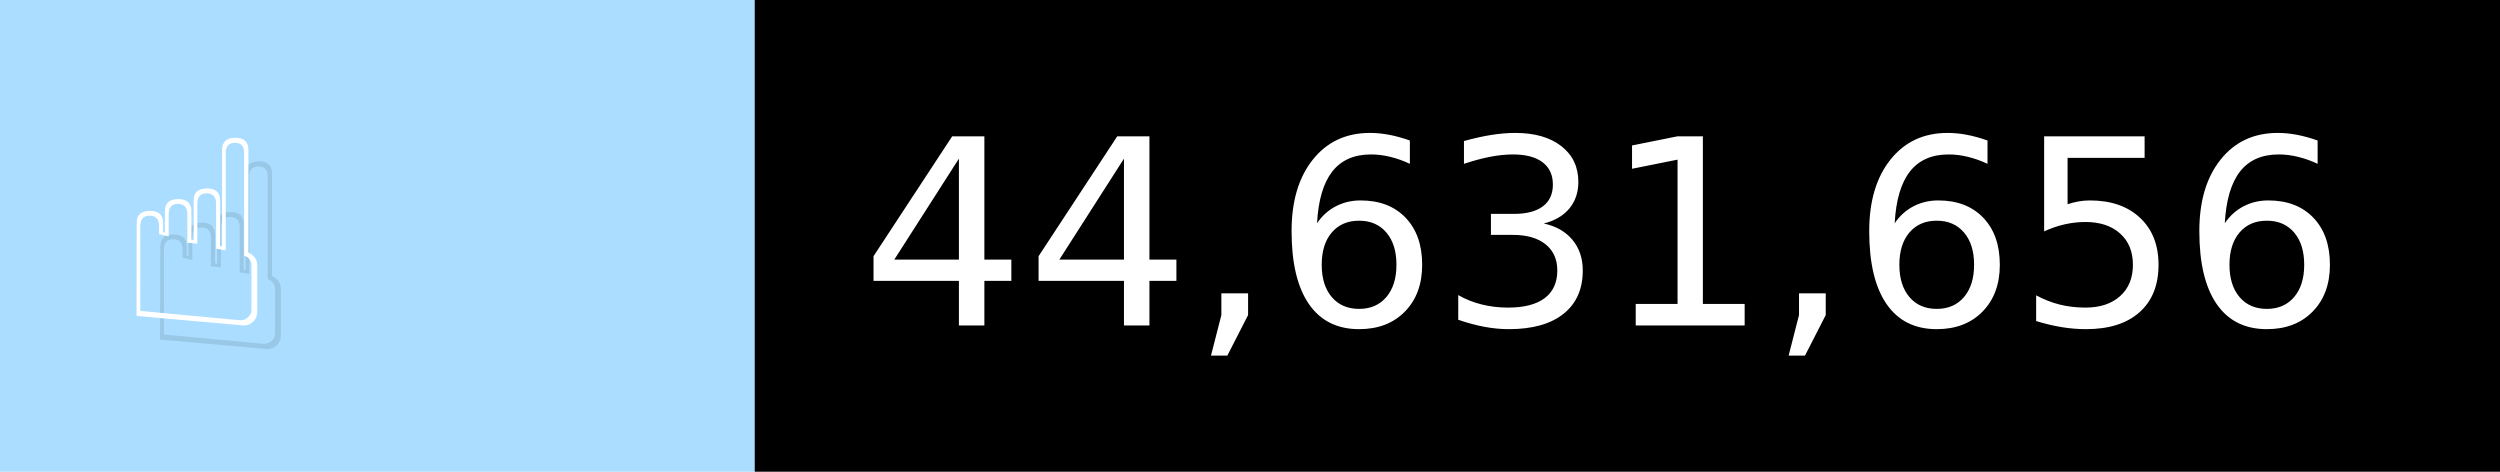
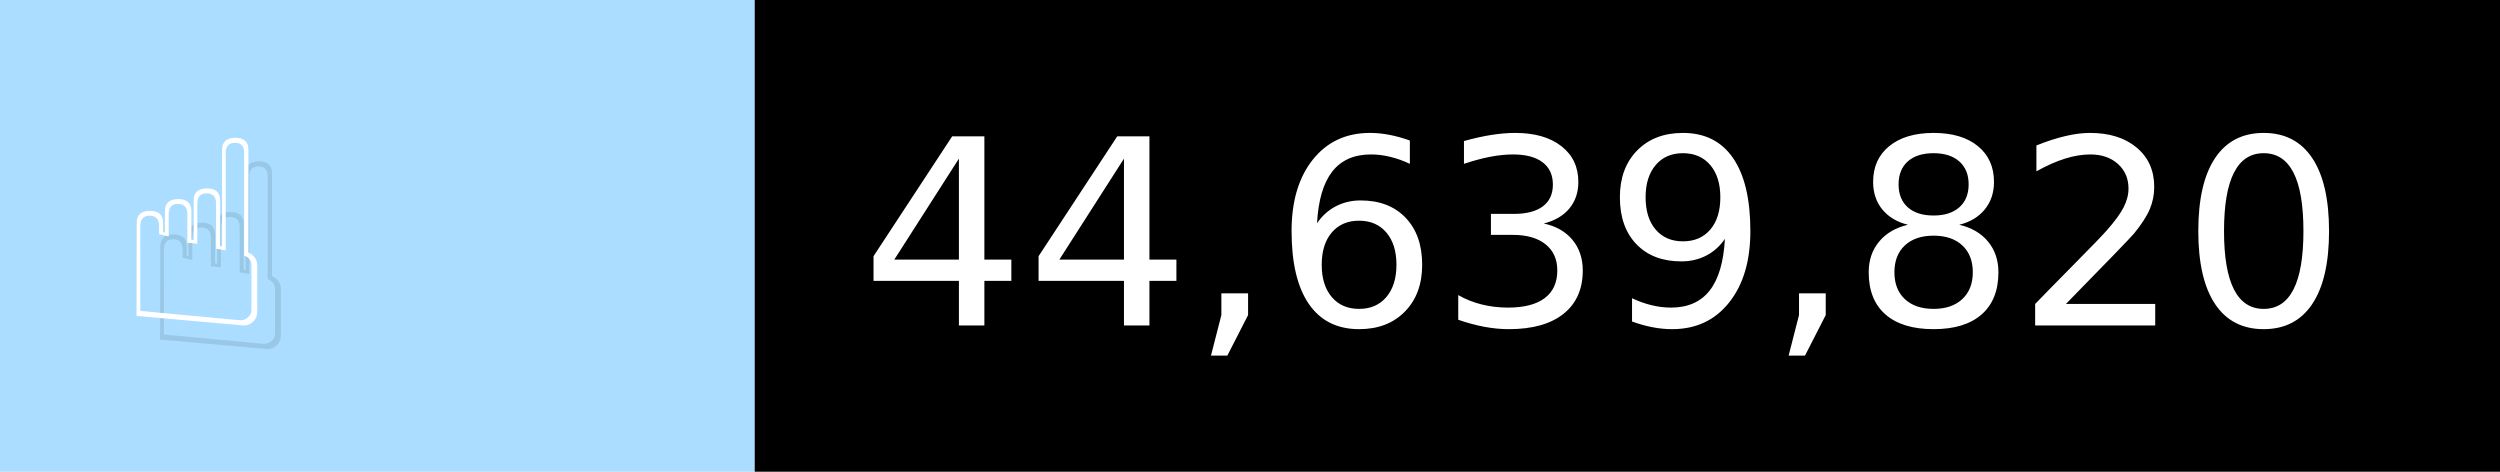
- <svg xmlns="http://www.w3.org/2000/svg" width="106" height="20" viewBox="0 0 1060 200" role="img" aria-label="☝️: 44,631,656">
+ <svg xmlns="http://www.w3.org/2000/svg" width="106" height="20" viewBox="0 0 1060 200" role="img" aria-label="☝️: 44,639,820">
  <g>
    <rect fill="#ADF" width="320" height="200" />
    <rect fill="##f78" x="320" width="740" height="200" />
  </g>
  <g aria-hidden="true" fill="#fff" text-anchor="start" font-family="Verdana,DejaVu Sans,sans-serif" font-size="110">
    <text x="60" y="148" textLength="220" fill="#000" opacity="0.1">☝️</text>
    <text x="50" y="138" textLength="220">☝️</text>
-     <text x="375" y="148" textLength="640" fill="#000" opacity="0.1">44,631,656</text>
-     <text x="365" y="138" textLength="640">44,631,656</text>
+     <text x="375" y="148" textLength="640" fill="#000" opacity="0.1">44,639,820</text>
+     <text x="365" y="138" textLength="640">44,639,820</text>
  </g>
</svg>
